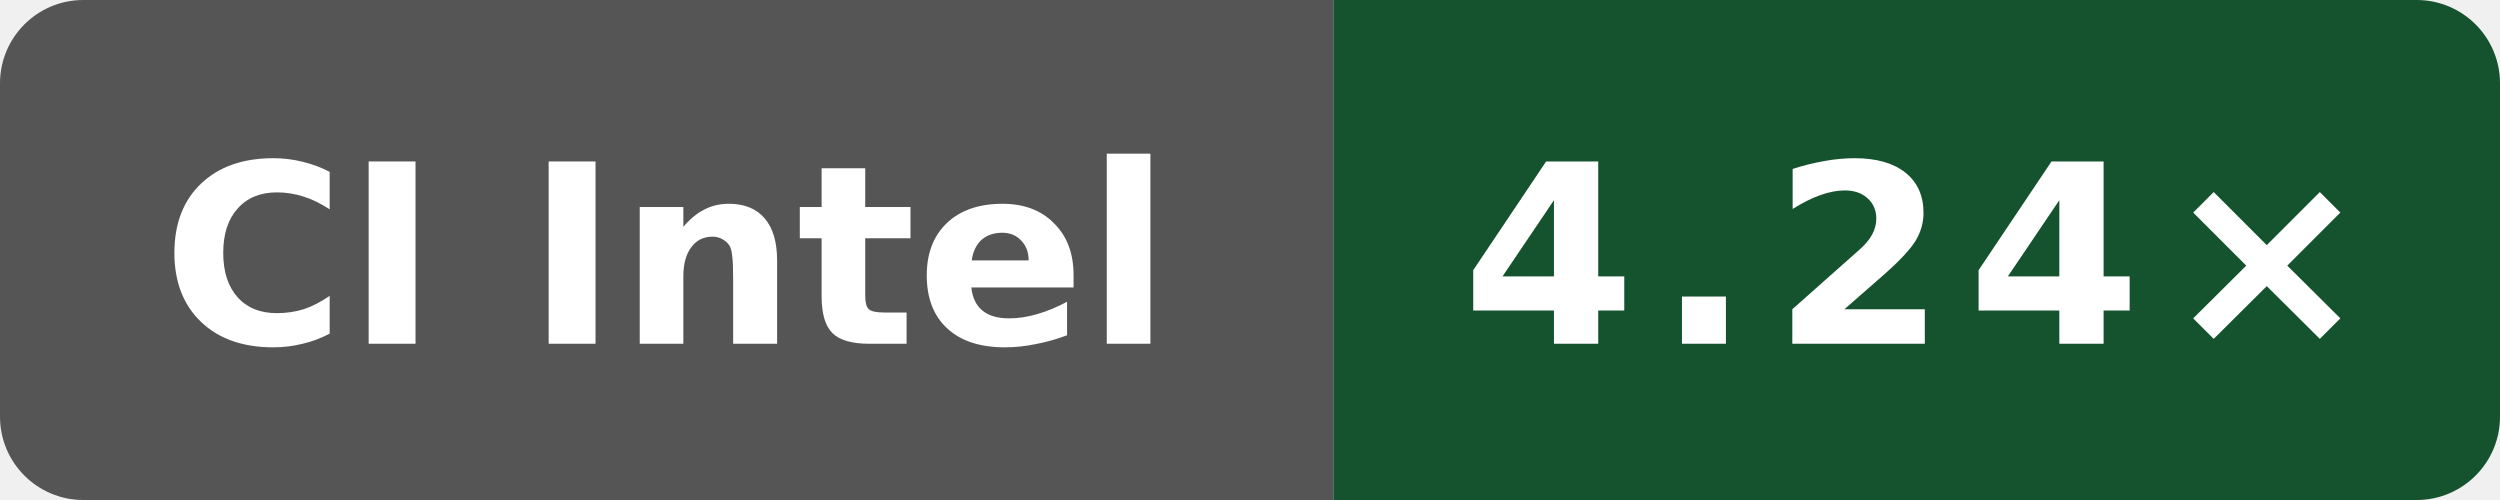
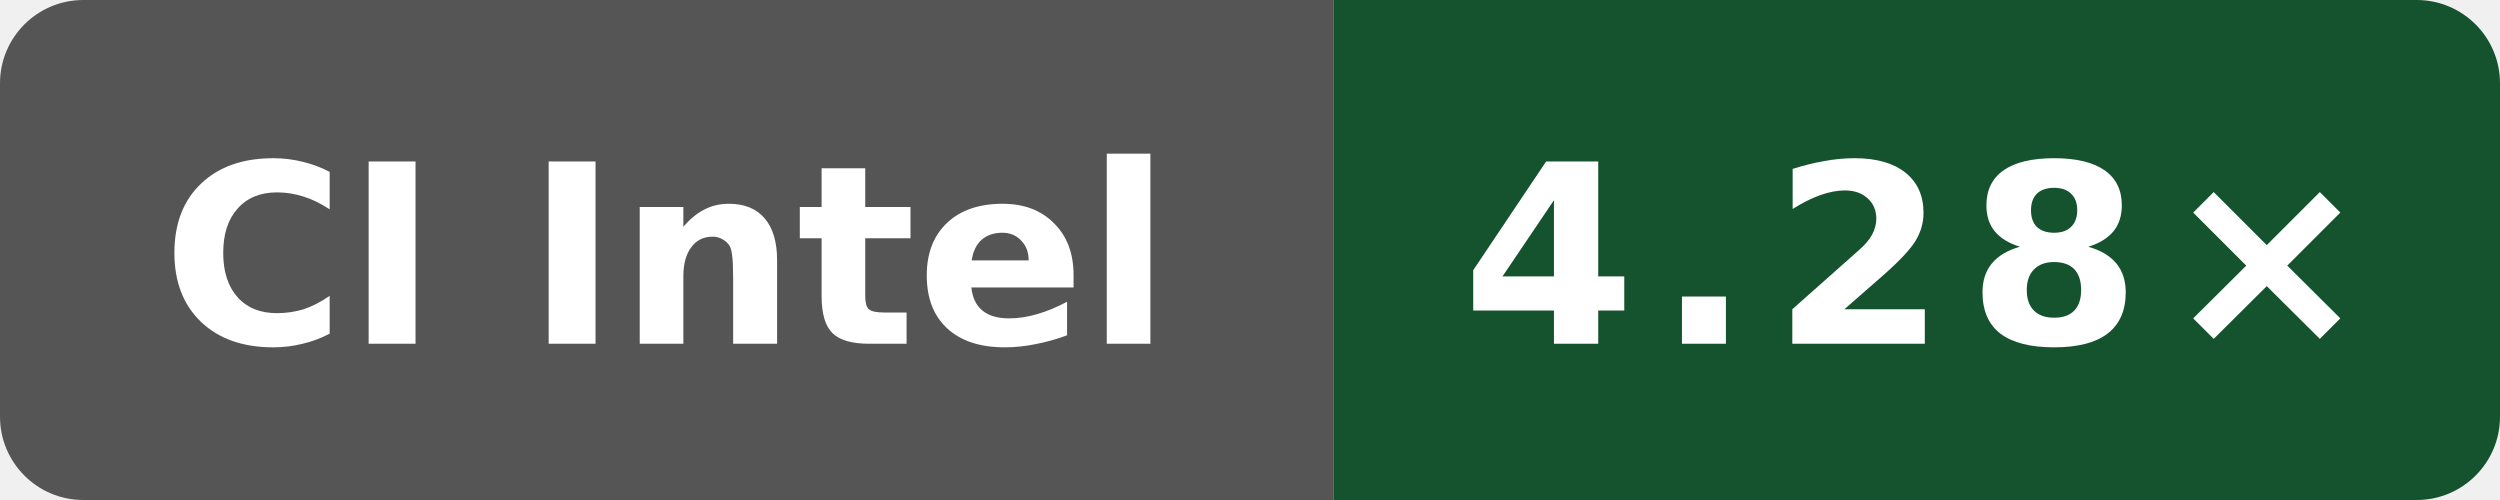
- <svg xmlns="http://www.w3.org/2000/svg" data-original-label="Public O3 compile vs gcc; INTEL(R) XEON(R) PLATINUM 8573C; revision 393bcf16e6a1102a419fcfd176ee8b4bcb60b16a" data-original-message="4.24×" width="120" height="24" viewBox="0 0 120 24" role="img" aria-label="Public O3 compile vs gcc; INTEL(R) XEON(R) PLATINUM 8573C; revision 393bcf16e6a1102a419fcfd176ee8b4bcb60b16a; measured 393bcf16e6a1102a419fcfd176ee8b4bcb60b16a; 9 commits behind main: 4.24×">
+ <svg xmlns="http://www.w3.org/2000/svg" data-original-label="Public O3 compile vs gcc; Intel(R) Xeon(R) 6975P-C; revision 97a28380aa74562cd03e9993b31f647e6729dd97" data-original-message="4.28×" width="120" height="24" viewBox="0 0 120 24" role="img" aria-label="Public O3 compile vs gcc; Intel(R) Xeon(R) 6975P-C; revision 97a28380aa74562cd03e9993b31f647e6729dd97; measured 97a28380aa74562cd03e9993b31f647e6729dd97; 0 commits behind main: 4.28×">
  <defs>
    <clipPath id="badge">
      <rect width="120" height="24" rx="4" />
    </clipPath>
  </defs>
  <g clip-path="url(#badge)">
    <rect width="64" height="24" fill="#555" />
    <rect x="64" width="56" height="24" fill="#14532d" />
  </g>
  <text x="32" y="16.5" fill="#fff" text-anchor="middle" font-family="Verdana,Geneva,DejaVu Sans,sans-serif" font-size="12" font-weight="700" textLength="52" lengthAdjust="spacingAndGlyphs">CI Intel</text>
-   <text x="92" y="16.5" fill="#fff" text-anchor="middle" font-family="Verdana,Geneva,DejaVu Sans,sans-serif" font-size="12" font-weight="700" letter-spacing="1" textLength="39" lengthAdjust="spacingAndGlyphs">4.24×</text>
+   <text x="92" y="16.5" fill="#fff" text-anchor="middle" font-family="Verdana,Geneva,DejaVu Sans,sans-serif" font-size="12" font-weight="700" letter-spacing="1" textLength="39" lengthAdjust="spacingAndGlyphs">4.28×</text>
</svg>
